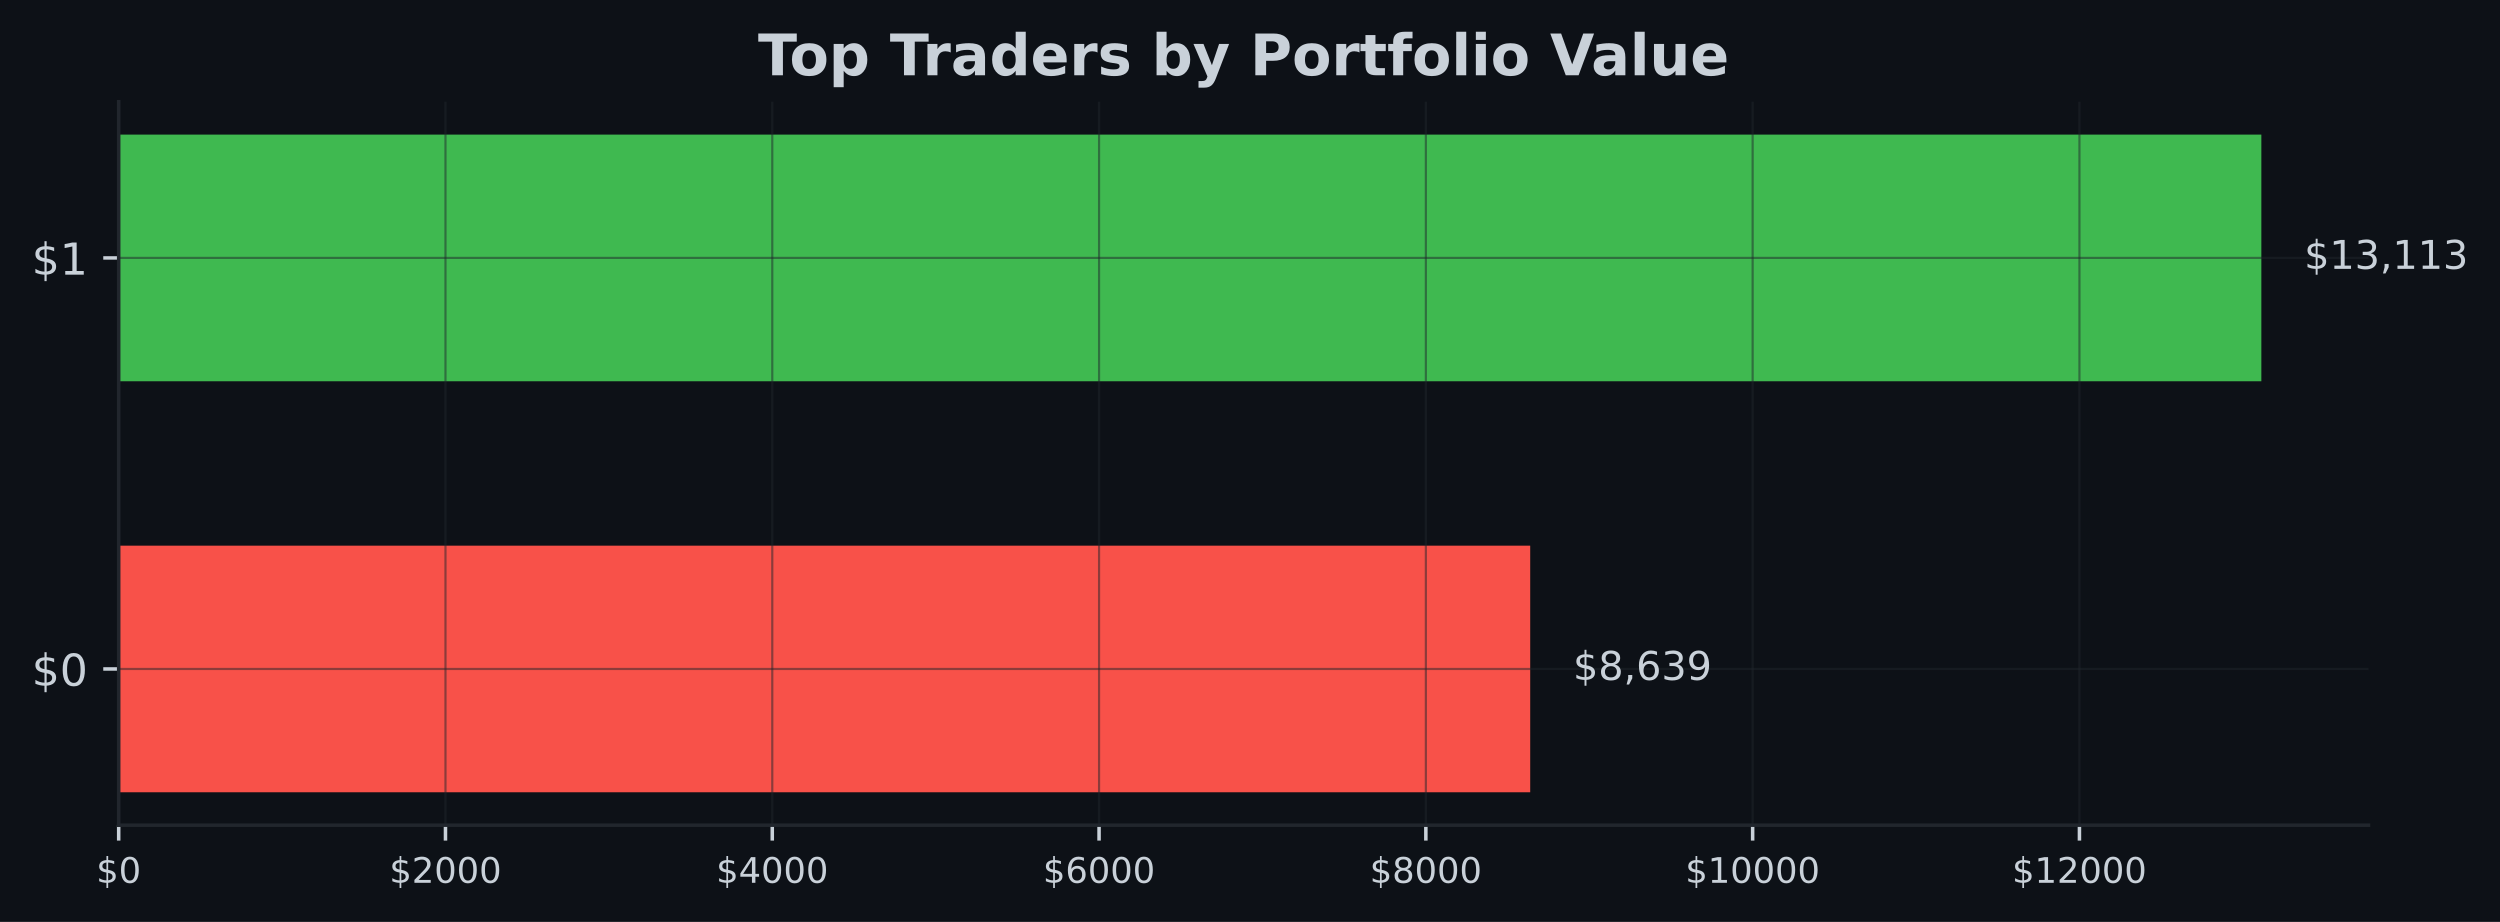
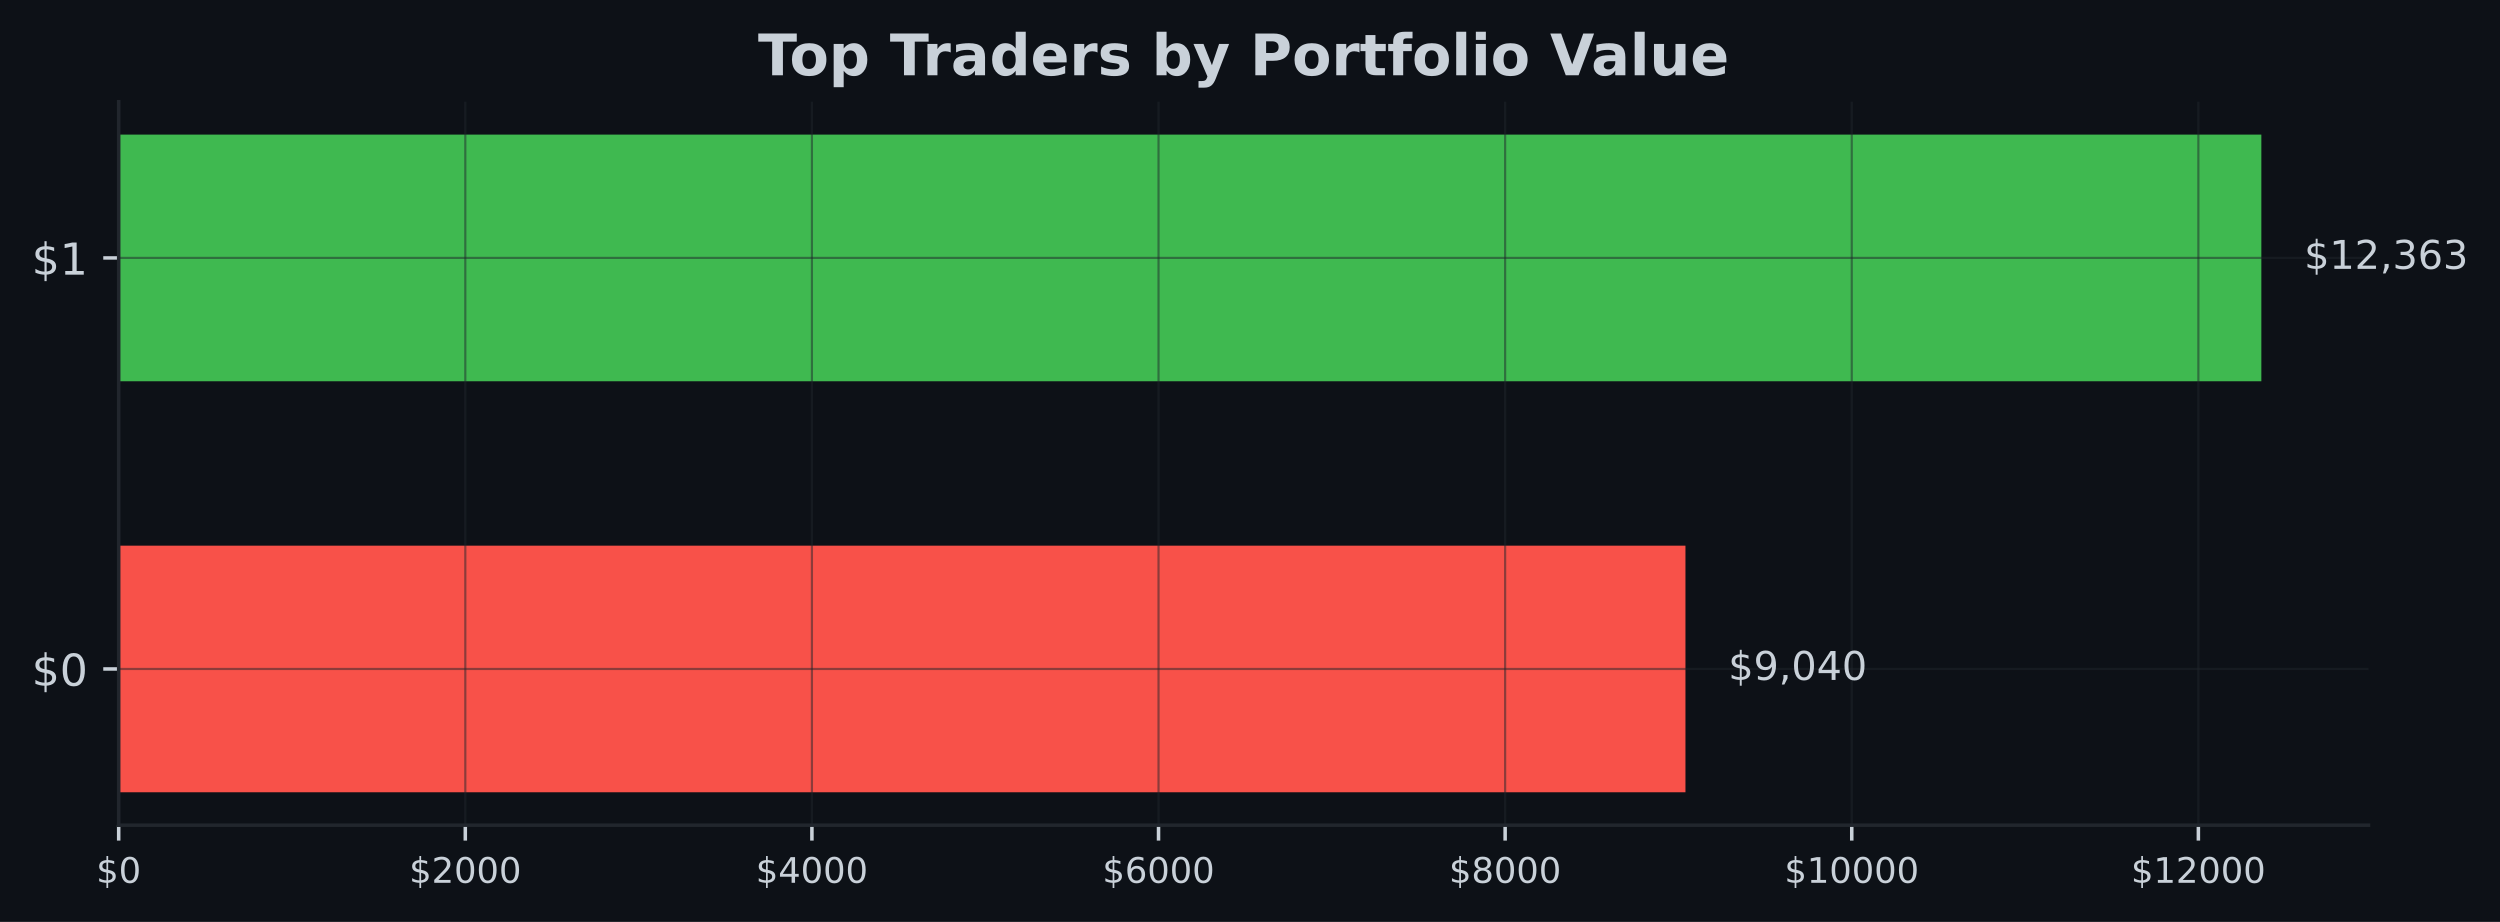
<svg xmlns="http://www.w3.org/2000/svg" xmlns:xlink="http://www.w3.org/1999/xlink" width="567.145pt" height="209.14pt" viewBox="0 0 567.145 209.14" version="1.1">
  <defs>
    <style type="text/css">*{stroke-linejoin: round; stroke-linecap: butt}</style>
  </defs>
  <g id="figure_1">
    <g id="patch_1">
      <path d="M 0 209.14  L 567.145 209.14  L 567.145 0  L 0 0  z " style="fill: #0d1117" />
    </g>
    <g id="axes_1">
      <g id="patch_2">
        <path d="M 26.925 187.198  L 537.309 187.198  L 537.309 23.078  L 26.925 23.078  z " style="fill: #0d1117" />
      </g>
      <g id="patch_3">
-         <path d="M 26.925 179.738  L 347.139 179.738  L 347.139 123.788  L 26.925 123.788  z " clip-path="url(#p2672df393f)" style="fill: #f85149" />
+         <path d="M 26.925 179.738  L 382.36 179.738  L 382.36 123.788  L 26.925 123.788  z " clip-path="url(#p2c7867bbea)" style="fill: #f85149" />
      </g>
      <g id="patch_4">
-         <path d="M 26.925 86.488  L 513.005 86.488  L 513.005 30.538  L 26.925 30.538  z " clip-path="url(#p2672df393f)" style="fill: #3fb950" />
+         <path d="M 26.925 86.488  L 513.005 86.488  L 513.005 30.538  L 26.925 30.538  z " clip-path="url(#p2c7867bbea)" style="fill: #3fb950" />
      </g>
      <g id="matplotlib.axis_1">
        <g id="xtick_1">
          <g id="line2d_1">
-             <path d="M 26.925 187.198  L 26.925 23.078  " clip-path="url(#p2672df393f)" style="fill: none; stroke: #21262d; stroke-opacity: 0.5; stroke-width: 0.5; stroke-linecap: square" />
+             <path d="M 26.925 187.198  L 26.925 23.078  " clip-path="url(#p2c7867bbea)" style="fill: none; stroke: #21262d; stroke-opacity: 0.5; stroke-width: 0.5; stroke-linecap: square" />
          </g>
          <g id="line2d_2">
            <defs>
-               <path id="m3971632835" d="M 0 0  L 0 3.5  " style="stroke: #c9d1d9; stroke-width: 0.8" />
+               <path id="mc8d712963e" d="M 0 0  L 0 3.5  " style="stroke: #c9d1d9; stroke-width: 0.8" />
            </defs>
            <g>
-               <use xlink:href="#m3971632835" x="26.925" y="187.198" style="fill: #c9d1d9; stroke: #c9d1d9; stroke-width: 0.8" />
+               <use xlink:href="#mc8d712963e" x="26.925" y="187.198" style="fill: #c9d1d9; stroke: #c9d1d9; stroke-width: 0.8" />
            </g>
          </g>
          <g id="text_1">
            <g style="fill: #c9d1d9" transform="translate(21.835 200.2767) scale(0.08 -0.08)">
              <defs>
                <path id="DejaVuSans-24" d="M 2163 -941  L 1850 -941  L 1847 0  Q 1519 6 1191 76  Q 863 147 531 288  L 531 850  Q 850 650 1176 548  Q 1503 447 1850 444  L 1850 1869  Q 1159 1981 845 2250  Q 531 2519 531 2988  Q 531 3497 872 3790  Q 1213 4084 1850 4128  L 1850 4863  L 2163 4863  L 2163 4138  Q 2453 4125 2725 4076  Q 2997 4028 3256 3944  L 3256 3397  Q 2997 3528 2723 3600  Q 2450 3672 2163 3684  L 2163 2350  Q 2872 2241 3206 1959  Q 3541 1678 3541 1191  Q 3541 663 3186 358  Q 2831 53 2163 6  L 2163 -941  z M 1850 2406  L 1850 3688  Q 1488 3647 1297 3481  Q 1106 3316 1106 3041  Q 1106 2772 1282 2622  Q 1459 2472 1850 2406  z M 2163 1806  L 2163 453  Q 2559 506 2761 678  Q 2963 850 2963 1131  Q 2963 1406 2770 1568  Q 2578 1731 2163 1806  z " transform="scale(0.015625)" />
                <path id="DejaVuSans-30" d="M 2034 4250  Q 1547 4250 1301 3770  Q 1056 3291 1056 2328  Q 1056 1369 1301 889  Q 1547 409 2034 409  Q 2525 409 2770 889  Q 3016 1369 3016 2328  Q 3016 3291 2770 3770  Q 2525 4250 2034 4250  z M 2034 4750  Q 2819 4750 3233 4129  Q 3647 3509 3647 2328  Q 3647 1150 3233 529  Q 2819 -91 2034 -91  Q 1250 -91 836 529  Q 422 1150 422 2328  Q 422 3509 836 4129  Q 1250 4750 2034 4750  z " transform="scale(0.015625)" />
              </defs>
              <use xlink:href="#DejaVuSans-24" />
              <use xlink:href="#DejaVuSans-30" transform="translate(63.62305 0)" />
            </g>
          </g>
        </g>
        <g id="xtick_2">
          <g id="line2d_3">
-             <path d="M 101.06 187.198  L 101.06 23.078  " clip-path="url(#p2672df393f)" style="fill: none; stroke: #21262d; stroke-opacity: 0.5; stroke-width: 0.5; stroke-linecap: square" />
+             <path d="M 105.557 187.198  L 105.557 23.078  " clip-path="url(#p2c7867bbea)" style="fill: none; stroke: #21262d; stroke-opacity: 0.5; stroke-width: 0.5; stroke-linecap: square" />
          </g>
          <g id="line2d_4">
            <g>
-               <use xlink:href="#m3971632835" x="101.06" y="187.198" style="fill: #c9d1d9; stroke: #c9d1d9; stroke-width: 0.8" />
+               <use xlink:href="#mc8d712963e" x="105.557" y="187.198" style="fill: #c9d1d9; stroke: #c9d1d9; stroke-width: 0.8" />
            </g>
          </g>
          <g id="text_2">
-             <g style="fill: #c9d1d9" transform="translate(88.33529 200.2767) scale(0.08 -0.08)">
+             <g style="fill: #c9d1d9" transform="translate(92.83195 200.2767) scale(0.08 -0.08)">
              <defs>
                <path id="DejaVuSans-32" d="M 1228 531  L 3431 531  L 3431 0  L 469 0  L 469 531  Q 828 903 1448 1529  Q 2069 2156 2228 2338  Q 2531 2678 2651 2914  Q 2772 3150 2772 3378  Q 2772 3750 2511 3984  Q 2250 4219 1831 4219  Q 1534 4219 1204 4116  Q 875 4013 500 3803  L 500 4441  Q 881 4594 1212 4672  Q 1544 4750 1819 4750  Q 2544 4750 2975 4387  Q 3406 4025 3406 3419  Q 3406 3131 3298 2873  Q 3191 2616 2906 2266  Q 2828 2175 2409 1742  Q 1991 1309 1228 531  z " transform="scale(0.015625)" />
              </defs>
              <use xlink:href="#DejaVuSans-24" />
              <use xlink:href="#DejaVuSans-32" transform="translate(63.62305 0)" />
              <use xlink:href="#DejaVuSans-30" transform="translate(127.2461 0)" />
              <use xlink:href="#DejaVuSans-30" transform="translate(190.8691 0)" />
              <use xlink:href="#DejaVuSans-30" transform="translate(254.4922 0)" />
            </g>
          </g>
        </g>
        <g id="xtick_3">
          <g id="line2d_5">
-             <path d="M 175.196 187.198  L 175.196 23.078  " clip-path="url(#p2672df393f)" style="fill: none; stroke: #21262d; stroke-opacity: 0.5; stroke-width: 0.5; stroke-linecap: square" />
+             <path d="M 184.189 187.198  L 184.189 23.078  " clip-path="url(#p2c7867bbea)" style="fill: none; stroke: #21262d; stroke-opacity: 0.5; stroke-width: 0.5; stroke-linecap: square" />
          </g>
          <g id="line2d_6">
            <g>
-               <use xlink:href="#m3971632835" x="175.196" y="187.198" style="fill: #c9d1d9; stroke: #c9d1d9; stroke-width: 0.8" />
+               <use xlink:href="#mc8d712963e" x="184.189" y="187.198" style="fill: #c9d1d9; stroke: #c9d1d9; stroke-width: 0.8" />
            </g>
          </g>
          <g id="text_3">
-             <g style="fill: #c9d1d9" transform="translate(162.4706 200.2767) scale(0.08 -0.08)">
+             <g style="fill: #c9d1d9" transform="translate(171.4639 200.2767) scale(0.08 -0.08)">
              <defs>
                <path id="DejaVuSans-34" d="M 2419 4116  L 825 1625  L 2419 1625  L 2419 4116  z M 2253 4666  L 3047 4666  L 3047 1625  L 3713 1625  L 3713 1100  L 3047 1100  L 3047 0  L 2419 0  L 2419 1100  L 313 1100  L 313 1709  L 2253 4666  z " transform="scale(0.015625)" />
              </defs>
              <use xlink:href="#DejaVuSans-24" />
              <use xlink:href="#DejaVuSans-34" transform="translate(63.62305 0)" />
              <use xlink:href="#DejaVuSans-30" transform="translate(127.2461 0)" />
              <use xlink:href="#DejaVuSans-30" transform="translate(190.8691 0)" />
              <use xlink:href="#DejaVuSans-30" transform="translate(254.4922 0)" />
            </g>
          </g>
        </g>
        <g id="xtick_4">
          <g id="line2d_7">
-             <path d="M 249.331 187.198  L 249.331 23.078  " clip-path="url(#p2672df393f)" style="fill: none; stroke: #21262d; stroke-opacity: 0.5; stroke-width: 0.5; stroke-linecap: square" />
+             <path d="M 262.821 187.198  L 262.821 23.078  " clip-path="url(#p2c7867bbea)" style="fill: none; stroke: #21262d; stroke-opacity: 0.5; stroke-width: 0.5; stroke-linecap: square" />
          </g>
          <g id="line2d_8">
            <g>
-               <use xlink:href="#m3971632835" x="249.331" y="187.198" style="fill: #c9d1d9; stroke: #c9d1d9; stroke-width: 0.8" />
+               <use xlink:href="#mc8d712963e" x="262.821" y="187.198" style="fill: #c9d1d9; stroke: #c9d1d9; stroke-width: 0.8" />
            </g>
          </g>
          <g id="text_4">
-             <g style="fill: #c9d1d9" transform="translate(236.6059 200.2767) scale(0.08 -0.08)">
+             <g style="fill: #c9d1d9" transform="translate(250.0958 200.2767) scale(0.08 -0.08)">
              <defs>
                <path id="DejaVuSans-36" d="M 2113 2584  Q 1688 2584 1439 2293  Q 1191 2003 1191 1497  Q 1191 994 1439 701  Q 1688 409 2113 409  Q 2538 409 2786 701  Q 3034 994 3034 1497  Q 3034 2003 2786 2293  Q 2538 2584 2113 2584  z M 3366 4563  L 3366 3988  Q 3128 4100 2886 4159  Q 2644 4219 2406 4219  Q 1781 4219 1451 3797  Q 1122 3375 1075 2522  Q 1259 2794 1537 2939  Q 1816 3084 2150 3084  Q 2853 3084 3261 2657  Q 3669 2231 3669 1497  Q 3669 778 3244 343  Q 2819 -91 2113 -91  Q 1303 -91 875 529  Q 447 1150 447 2328  Q 447 3434 972 4092  Q 1497 4750 2381 4750  Q 2619 4750 2861 4703  Q 3103 4656 3366 4563  z " transform="scale(0.015625)" />
              </defs>
              <use xlink:href="#DejaVuSans-24" />
              <use xlink:href="#DejaVuSans-36" transform="translate(63.62305 0)" />
              <use xlink:href="#DejaVuSans-30" transform="translate(127.2461 0)" />
              <use xlink:href="#DejaVuSans-30" transform="translate(190.8691 0)" />
              <use xlink:href="#DejaVuSans-30" transform="translate(254.4922 0)" />
            </g>
          </g>
        </g>
        <g id="xtick_5">
          <g id="line2d_9">
-             <path d="M 323.466 187.198  L 323.466 23.078  " clip-path="url(#p2672df393f)" style="fill: none; stroke: #21262d; stroke-opacity: 0.5; stroke-width: 0.5; stroke-linecap: square" />
+             <path d="M 341.453 187.198  L 341.453 23.078  " clip-path="url(#p2c7867bbea)" style="fill: none; stroke: #21262d; stroke-opacity: 0.5; stroke-width: 0.5; stroke-linecap: square" />
          </g>
          <g id="line2d_10">
            <g>
-               <use xlink:href="#m3971632835" x="323.466" y="187.198" style="fill: #c9d1d9; stroke: #c9d1d9; stroke-width: 0.8" />
+               <use xlink:href="#mc8d712963e" x="341.453" y="187.198" style="fill: #c9d1d9; stroke: #c9d1d9; stroke-width: 0.8" />
            </g>
          </g>
          <g id="text_5">
-             <g style="fill: #c9d1d9" transform="translate(310.7412 200.2767) scale(0.08 -0.08)">
+             <g style="fill: #c9d1d9" transform="translate(328.7278 200.2767) scale(0.08 -0.08)">
              <defs>
                <path id="DejaVuSans-38" d="M 2034 2216  Q 1584 2216 1326 1975  Q 1069 1734 1069 1313  Q 1069 891 1326 650  Q 1584 409 2034 409  Q 2484 409 2743 651  Q 3003 894 3003 1313  Q 3003 1734 2745 1975  Q 2488 2216 2034 2216  z M 1403 2484  Q 997 2584 770 2862  Q 544 3141 544 3541  Q 544 4100 942 4425  Q 1341 4750 2034 4750  Q 2731 4750 3128 4425  Q 3525 4100 3525 3541  Q 3525 3141 3298 2862  Q 3072 2584 2669 2484  Q 3125 2378 3379 2068  Q 3634 1759 3634 1313  Q 3634 634 3220 271  Q 2806 -91 2034 -91  Q 1263 -91 848 271  Q 434 634 434 1313  Q 434 1759 690 2068  Q 947 2378 1403 2484  z M 1172 3481  Q 1172 3119 1398 2916  Q 1625 2713 2034 2713  Q 2441 2713 2670 2916  Q 2900 3119 2900 3481  Q 2900 3844 2670 4047  Q 2441 4250 2034 4250  Q 1625 4250 1398 4047  Q 1172 3844 1172 3481  z " transform="scale(0.015625)" />
              </defs>
              <use xlink:href="#DejaVuSans-24" />
              <use xlink:href="#DejaVuSans-38" transform="translate(63.62305 0)" />
              <use xlink:href="#DejaVuSans-30" transform="translate(127.2461 0)" />
              <use xlink:href="#DejaVuSans-30" transform="translate(190.8691 0)" />
              <use xlink:href="#DejaVuSans-30" transform="translate(254.4922 0)" />
            </g>
          </g>
        </g>
        <g id="xtick_6">
          <g id="line2d_11">
-             <path d="M 397.601 187.198  L 397.601 23.078  " clip-path="url(#p2672df393f)" style="fill: none; stroke: #21262d; stroke-opacity: 0.5; stroke-width: 0.5; stroke-linecap: square" />
+             <path d="M 420.085 187.198  L 420.085 23.078  " clip-path="url(#p2c7867bbea)" style="fill: none; stroke: #21262d; stroke-opacity: 0.5; stroke-width: 0.5; stroke-linecap: square" />
          </g>
          <g id="line2d_12">
            <g>
-               <use xlink:href="#m3971632835" x="397.601" y="187.198" style="fill: #c9d1d9; stroke: #c9d1d9; stroke-width: 0.8" />
+               <use xlink:href="#mc8d712963e" x="420.085" y="187.198" style="fill: #c9d1d9; stroke: #c9d1d9; stroke-width: 0.8" />
            </g>
          </g>
          <g id="text_6">
-             <g style="fill: #c9d1d9" transform="translate(382.3315 200.2767) scale(0.08 -0.08)">
+             <g style="fill: #c9d1d9" transform="translate(404.8147 200.2767) scale(0.08 -0.08)">
              <defs>
                <path id="DejaVuSans-31" d="M 794 531  L 1825 531  L 1825 4091  L 703 3866  L 703 4441  L 1819 4666  L 2450 4666  L 2450 531  L 3481 531  L 3481 0  L 794 0  L 794 531  z " transform="scale(0.015625)" />
              </defs>
              <use xlink:href="#DejaVuSans-24" />
              <use xlink:href="#DejaVuSans-31" transform="translate(63.62305 0)" />
              <use xlink:href="#DejaVuSans-30" transform="translate(127.2461 0)" />
              <use xlink:href="#DejaVuSans-30" transform="translate(190.8691 0)" />
              <use xlink:href="#DejaVuSans-30" transform="translate(254.4922 0)" />
              <use xlink:href="#DejaVuSans-30" transform="translate(318.1152 0)" />
            </g>
          </g>
        </g>
        <g id="xtick_7">
          <g id="line2d_13">
-             <path d="M 471.737 187.198  L 471.737 23.078  " clip-path="url(#p2672df393f)" style="fill: none; stroke: #21262d; stroke-opacity: 0.5; stroke-width: 0.5; stroke-linecap: square" />
+             <path d="M 498.717 187.198  L 498.717 23.078  " clip-path="url(#p2c7867bbea)" style="fill: none; stroke: #21262d; stroke-opacity: 0.5; stroke-width: 0.5; stroke-linecap: square" />
          </g>
          <g id="line2d_14">
            <g>
-               <use xlink:href="#m3971632835" x="471.737" y="187.198" style="fill: #c9d1d9; stroke: #c9d1d9; stroke-width: 0.8" />
+               <use xlink:href="#mc8d712963e" x="498.717" y="187.198" style="fill: #c9d1d9; stroke: #c9d1d9; stroke-width: 0.8" />
            </g>
          </g>
          <g id="text_7">
-             <g style="fill: #c9d1d9" transform="translate(456.4667 200.2767) scale(0.08 -0.08)">
+             <g style="fill: #c9d1d9" transform="translate(483.4467 200.2767) scale(0.08 -0.08)">
              <use xlink:href="#DejaVuSans-24" />
              <use xlink:href="#DejaVuSans-31" transform="translate(63.62305 0)" />
              <use xlink:href="#DejaVuSans-32" transform="translate(127.2461 0)" />
              <use xlink:href="#DejaVuSans-30" transform="translate(190.8691 0)" />
              <use xlink:href="#DejaVuSans-30" transform="translate(254.4922 0)" />
              <use xlink:href="#DejaVuSans-30" transform="translate(318.1152 0)" />
            </g>
          </g>
        </g>
      </g>
      <g id="matplotlib.axis_2">
        <g id="ytick_1">
          <g id="line2d_15">
-             <path d="M 26.925 151.763  L 537.309 151.763  " clip-path="url(#p2672df393f)" style="fill: none; stroke: #21262d; stroke-opacity: 0.5; stroke-width: 0.5; stroke-linecap: square" />
+             <path d="M 26.925 151.763  L 537.309 151.763  " clip-path="url(#p2c7867bbea)" style="fill: none; stroke: #21262d; stroke-opacity: 0.5; stroke-width: 0.5; stroke-linecap: square" />
          </g>
          <g id="line2d_16">
            <defs>
-               <path id="mf48e1ca992" d="M 0 0  L -3.5 0  " style="stroke: #c9d1d9; stroke-width: 0.8" />
+               <path id="m3b8ca4f14a" d="M 0 0  L -3.5 0  " style="stroke: #c9d1d9; stroke-width: 0.8" />
            </defs>
            <g>
-               <use xlink:href="#mf48e1ca992" x="26.925" y="151.763" style="fill: #c9d1d9; stroke: #c9d1d9; stroke-width: 0.8" />
+               <use xlink:href="#m3b8ca4f14a" x="26.925" y="151.763" style="fill: #c9d1d9; stroke: #c9d1d9; stroke-width: 0.8" />
            </g>
          </g>
          <g id="text_8">
            <g style="fill: #c9d1d9" transform="translate(7.2 155.5622) scale(0.1 -0.1)">
              <use xlink:href="#DejaVuSans-24" />
              <use xlink:href="#DejaVuSans-30" transform="translate(63.62305 0)" />
            </g>
          </g>
        </g>
        <g id="ytick_2">
          <g id="line2d_17">
-             <path d="M 26.925 58.513  L 537.309 58.513  " clip-path="url(#p2672df393f)" style="fill: none; stroke: #21262d; stroke-opacity: 0.5; stroke-width: 0.5; stroke-linecap: square" />
+             <path d="M 26.925 58.513  L 537.309 58.513  " clip-path="url(#p2c7867bbea)" style="fill: none; stroke: #21262d; stroke-opacity: 0.5; stroke-width: 0.5; stroke-linecap: square" />
          </g>
          <g id="line2d_18">
            <g>
-               <use xlink:href="#mf48e1ca992" x="26.925" y="58.513" style="fill: #c9d1d9; stroke: #c9d1d9; stroke-width: 0.8" />
+               <use xlink:href="#m3b8ca4f14a" x="26.925" y="58.513" style="fill: #c9d1d9; stroke: #c9d1d9; stroke-width: 0.8" />
            </g>
          </g>
          <g id="text_9">
            <g style="fill: #c9d1d9" transform="translate(7.2 62.31219) scale(0.1 -0.1)">
              <use xlink:href="#DejaVuSans-24" />
              <use xlink:href="#DejaVuSans-31" transform="translate(63.62305 0)" />
            </g>
          </g>
        </g>
      </g>
      <g id="patch_5">
        <path d="M 26.925 187.198  L 26.925 23.078  " style="fill: none; stroke: #21262d; stroke-width: 0.8; stroke-linejoin: miter; stroke-linecap: square" />
      </g>
      <g id="patch_6">
        <path d="M 26.925 187.198  L 537.309 187.198  " style="fill: none; stroke: #21262d; stroke-width: 0.8; stroke-linejoin: miter; stroke-linecap: square" />
      </g>
      <g id="text_10">
-         <g style="fill: #c9d1d9" transform="translate(356.8603 154.2464) scale(0.09 -0.09)">
+         <g style="fill: #c9d1d9" transform="translate(392.0819 154.2464) scale(0.09 -0.09)">
          <defs>
+             <path id="DejaVuSans-39" d="M 703 97  L 703 672  Q 941 559 1184 500  Q 1428 441 1663 441  Q 2288 441 2617 861  Q 2947 1281 2994 2138  Q 2813 1869 2534 1725  Q 2256 1581 1919 1581  Q 1219 1581 811 2004  Q 403 2428 403 3163  Q 403 3881 828 4315  Q 1253 4750 1959 4750  Q 2769 4750 3195 4129  Q 3622 3509 3622 2328  Q 3622 1225 3098 567  Q 2575 -91 1691 -91  Q 1453 -91 1209 -44  Q 966 3 703 97  z M 1959 2075  Q 2384 2075 2632 2365  Q 2881 2656 2881 3163  Q 2881 3666 2632 3958  Q 2384 4250 1959 4250  Q 1534 4250 1286 3958  Q 1038 3666 1038 3163  Q 1038 2656 1286 2365  Q 1534 2075 1959 2075  z " transform="scale(0.015625)" />
            <path id="DejaVuSans-2c" d="M 750 794  L 1409 794  L 1409 256  L 897 -744  L 494 -744  L 750 256  L 750 794  z " transform="scale(0.015625)" />
-             <path id="DejaVuSans-33" d="M 2597 2516  Q 3050 2419 3304 2112  Q 3559 1806 3559 1356  Q 3559 666 3084 287  Q 2609 -91 1734 -91  Q 1441 -91 1130 -33  Q 819 25 488 141  L 488 750  Q 750 597 1062 519  Q 1375 441 1716 441  Q 2309 441 2620 675  Q 2931 909 2931 1356  Q 2931 1769 2642 2001  Q 2353 2234 1838 2234  L 1294 2234  L 1294 2753  L 1863 2753  Q 2328 2753 2575 2939  Q 2822 3125 2822 3475  Q 2822 3834 2567 4026  Q 2313 4219 1838 4219  Q 1578 4219 1281 4162  Q 984 4106 628 3988  L 628 4550  Q 988 4650 1302 4700  Q 1616 4750 1894 4750  Q 2613 4750 3031 4423  Q 3450 4097 3450 3541  Q 3450 3153 3228 2886  Q 3006 2619 2597 2516  z " transform="scale(0.015625)" />
-             <path id="DejaVuSans-39" d="M 703 97  L 703 672  Q 941 559 1184 500  Q 1428 441 1663 441  Q 2288 441 2617 861  Q 2947 1281 2994 2138  Q 2813 1869 2534 1725  Q 2256 1581 1919 1581  Q 1219 1581 811 2004  Q 403 2428 403 3163  Q 403 3881 828 4315  Q 1253 4750 1959 4750  Q 2769 4750 3195 4129  Q 3622 3509 3622 2328  Q 3622 1225 3098 567  Q 2575 -91 1691 -91  Q 1453 -91 1209 -44  Q 966 3 703 97  z M 1959 2075  Q 2384 2075 2632 2365  Q 2881 2656 2881 3163  Q 2881 3666 2632 3958  Q 2384 4250 1959 4250  Q 1534 4250 1286 3958  Q 1038 3666 1038 3163  Q 1038 2656 1286 2365  Q 1534 2075 1959 2075  z " transform="scale(0.015625)" />
          </defs>
          <use xlink:href="#DejaVuSans-24" />
-           <use xlink:href="#DejaVuSans-38" transform="translate(63.62305 0)" />
+           <use xlink:href="#DejaVuSans-39" transform="translate(63.62305 0)" />
          <use xlink:href="#DejaVuSans-2c" transform="translate(127.2461 0)" />
-           <use xlink:href="#DejaVuSans-36" transform="translate(159.0332 0)" />
-           <use xlink:href="#DejaVuSans-33" transform="translate(222.6562 0)" />
-           <use xlink:href="#DejaVuSans-39" transform="translate(286.2793 0)" />
+           <use xlink:href="#DejaVuSans-30" transform="translate(159.0332 0)" />
+           <use xlink:href="#DejaVuSans-34" transform="translate(222.6562 0)" />
+           <use xlink:href="#DejaVuSans-30" transform="translate(286.2793 0)" />
        </g>
      </g>
      <g id="text_11">
        <g style="fill: #c9d1d9" transform="translate(522.7269 60.99641) scale(0.09 -0.09)">
+           <defs>
+             <path id="DejaVuSans-33" d="M 2597 2516  Q 3050 2419 3304 2112  Q 3559 1806 3559 1356  Q 3559 666 3084 287  Q 2609 -91 1734 -91  Q 1441 -91 1130 -33  Q 819 25 488 141  L 488 750  Q 750 597 1062 519  Q 1375 441 1716 441  Q 2309 441 2620 675  Q 2931 909 2931 1356  Q 2931 1769 2642 2001  Q 2353 2234 1838 2234  L 1294 2234  L 1294 2753  L 1863 2753  Q 2328 2753 2575 2939  Q 2822 3125 2822 3475  Q 2822 3834 2567 4026  Q 2313 4219 1838 4219  Q 1578 4219 1281 4162  Q 984 4106 628 3988  L 628 4550  Q 988 4650 1302 4700  Q 1616 4750 1894 4750  Q 2613 4750 3031 4423  Q 3450 4097 3450 3541  Q 3450 3153 3228 2886  Q 3006 2619 2597 2516  z " transform="scale(0.015625)" />
+           </defs>
          <use xlink:href="#DejaVuSans-24" />
          <use xlink:href="#DejaVuSans-31" transform="translate(63.62305 0)" />
-           <use xlink:href="#DejaVuSans-33" transform="translate(127.2461 0)" />
+           <use xlink:href="#DejaVuSans-32" transform="translate(127.2461 0)" />
          <use xlink:href="#DejaVuSans-2c" transform="translate(190.8691 0)" />
-           <use xlink:href="#DejaVuSans-31" transform="translate(222.6562 0)" />
-           <use xlink:href="#DejaVuSans-31" transform="translate(286.2793 0)" />
+           <use xlink:href="#DejaVuSans-33" transform="translate(222.6562 0)" />
+           <use xlink:href="#DejaVuSans-36" transform="translate(286.2793 0)" />
          <use xlink:href="#DejaVuSans-33" transform="translate(349.9023 0)" />
        </g>
      </g>
      <g id="text_12">
        <g style="fill: #c9d1d9" transform="translate(171.9574 17.07797) scale(0.13 -0.13)">
          <defs>
            <path id="DejaVuSans-Bold-54" d="M 31 4666  L 4331 4666  L 4331 3756  L 2784 3756  L 2784 0  L 1581 0  L 1581 3756  L 31 3756  L 31 4666  z " transform="scale(0.015625)" />
            <path id="DejaVuSans-Bold-6f" d="M 2203 2784  Q 1831 2784 1636 2517  Q 1441 2250 1441 1747  Q 1441 1244 1636 976  Q 1831 709 2203 709  Q 2569 709 2762 976  Q 2956 1244 2956 1747  Q 2956 2250 2762 2517  Q 2569 2784 2203 2784  z M 2203 3584  Q 3106 3584 3614 3096  Q 4122 2609 4122 1747  Q 4122 884 3614 396  Q 3106 -91 2203 -91  Q 1297 -91 786 396  Q 275 884 275 1747  Q 275 2609 786 3096  Q 1297 3584 2203 3584  z " transform="scale(0.015625)" />
            <path id="DejaVuSans-Bold-70" d="M 1656 506  L 1656 -1331  L 538 -1331  L 538 3500  L 1656 3500  L 1656 2988  Q 1888 3294 2169 3439  Q 2450 3584 2816 3584  Q 3463 3584 3878 3070  Q 4294 2556 4294 1747  Q 4294 938 3878 423  Q 3463 -91 2816 -91  Q 2450 -91 2169 54  Q 1888 200 1656 506  z M 2400 2772  Q 2041 2772 1848 2508  Q 1656 2244 1656 1747  Q 1656 1250 1848 986  Q 2041 722 2400 722  Q 2759 722 2948 984  Q 3138 1247 3138 1747  Q 3138 2247 2948 2509  Q 2759 2772 2400 2772  z " transform="scale(0.015625)" />
            <path id="DejaVuSans-Bold-20" transform="scale(0.015625)" />
            <path id="DejaVuSans-Bold-72" d="M 3138 2547  Q 2991 2616 2845 2648  Q 2700 2681 2553 2681  Q 2122 2681 1889 2404  Q 1656 2128 1656 1613  L 1656 0  L 538 0  L 538 3500  L 1656 3500  L 1656 2925  Q 1872 3269 2151 3426  Q 2431 3584 2822 3584  Q 2878 3584 2943 3579  Q 3009 3575 3134 3559  L 3138 2547  z " transform="scale(0.015625)" />
            <path id="DejaVuSans-Bold-61" d="M 2106 1575  Q 1756 1575 1579 1456  Q 1403 1338 1403 1106  Q 1403 894 1545 773  Q 1688 653 1941 653  Q 2256 653 2472 879  Q 2688 1106 2688 1447  L 2688 1575  L 2106 1575  z M 3816 1997  L 3816 0  L 2688 0  L 2688 519  Q 2463 200 2181 54  Q 1900 -91 1497 -91  Q 953 -91 614 226  Q 275 544 275 1050  Q 275 1666 698 1953  Q 1122 2241 2028 2241  L 2688 2241  L 2688 2328  Q 2688 2594 2478 2717  Q 2269 2841 1825 2841  Q 1466 2841 1156 2769  Q 847 2697 581 2553  L 581 3406  Q 941 3494 1303 3539  Q 1666 3584 2028 3584  Q 2975 3584 3395 3211  Q 3816 2838 3816 1997  z " transform="scale(0.015625)" />
            <path id="DejaVuSans-Bold-64" d="M 2919 2988  L 2919 4863  L 4044 4863  L 4044 0  L 2919 0  L 2919 506  Q 2688 197 2409 53  Q 2131 -91 1766 -91  Q 1119 -91 703 423  Q 288 938 288 1747  Q 288 2556 703 3070  Q 1119 3584 1766 3584  Q 2128 3584 2408 3439  Q 2688 3294 2919 2988  z M 2181 722  Q 2541 722 2730 984  Q 2919 1247 2919 1747  Q 2919 2247 2730 2509  Q 2541 2772 2181 2772  Q 1825 2772 1636 2509  Q 1447 2247 1447 1747  Q 1447 1247 1636 984  Q 1825 722 2181 722  z " transform="scale(0.015625)" />
            <path id="DejaVuSans-Bold-65" d="M 4031 1759  L 4031 1441  L 1416 1441  Q 1456 1047 1700 850  Q 1944 653 2381 653  Q 2734 653 3104 758  Q 3475 863 3866 1075  L 3866 213  Q 3469 63 3072 -14  Q 2675 -91 2278 -91  Q 1328 -91 801 392  Q 275 875 275 1747  Q 275 2603 792 3093  Q 1309 3584 2216 3584  Q 3041 3584 3536 3087  Q 4031 2591 4031 1759  z M 2881 2131  Q 2881 2450 2695 2645  Q 2509 2841 2209 2841  Q 1884 2841 1681 2658  Q 1478 2475 1428 2131  L 2881 2131  z " transform="scale(0.015625)" />
            <path id="DejaVuSans-Bold-73" d="M 3272 3391  L 3272 2541  Q 2913 2691 2578 2766  Q 2244 2841 1947 2841  Q 1628 2841 1473 2761  Q 1319 2681 1319 2516  Q 1319 2381 1436 2309  Q 1553 2238 1856 2203  L 2053 2175  Q 2913 2066 3209 1816  Q 3506 1566 3506 1031  Q 3506 472 3093 190  Q 2681 -91 1863 -91  Q 1516 -91 1145 -36  Q 775 19 384 128  L 384 978  Q 719 816 1070 734  Q 1422 653 1784 653  Q 2113 653 2278 743  Q 2444 834 2444 1013  Q 2444 1163 2330 1236  Q 2216 1309 1875 1350  L 1678 1375  Q 931 1469 631 1722  Q 331 1975 331 2491  Q 331 3047 712 3315  Q 1094 3584 1881 3584  Q 2191 3584 2531 3537  Q 2872 3491 3272 3391  z " transform="scale(0.015625)" />
            <path id="DejaVuSans-Bold-62" d="M 2400 722  Q 2759 722 2948 984  Q 3138 1247 3138 1747  Q 3138 2247 2948 2509  Q 2759 2772 2400 2772  Q 2041 2772 1848 2508  Q 1656 2244 1656 1747  Q 1656 1250 1848 986  Q 2041 722 2400 722  z M 1656 2988  Q 1888 3294 2169 3439  Q 2450 3584 2816 3584  Q 3463 3584 3878 3070  Q 4294 2556 4294 1747  Q 4294 938 3878 423  Q 3463 -91 2816 -91  Q 2450 -91 2169 54  Q 1888 200 1656 506  L 1656 0  L 538 0  L 538 4863  L 1656 4863  L 1656 2988  z " transform="scale(0.015625)" />
            <path id="DejaVuSans-Bold-79" d="M 78 3500  L 1197 3500  L 2138 1125  L 2938 3500  L 4056 3500  L 2584 -331  Q 2363 -916 2067 -1148  Q 1772 -1381 1288 -1381  L 641 -1381  L 641 -647  L 991 -647  Q 1275 -647 1404 -556  Q 1534 -466 1606 -231  L 1638 -134  L 78 3500  z " transform="scale(0.015625)" />
            <path id="DejaVuSans-Bold-50" d="M 588 4666  L 2584 4666  Q 3475 4666 3951 4270  Q 4428 3875 4428 3144  Q 4428 2409 3951 2014  Q 3475 1619 2584 1619  L 1791 1619  L 1791 0  L 588 0  L 588 4666  z M 1791 3794  L 1791 2491  L 2456 2491  Q 2806 2491 2997 2661  Q 3188 2831 3188 3144  Q 3188 3456 2997 3625  Q 2806 3794 2456 3794  L 1791 3794  z " transform="scale(0.015625)" />
            <path id="DejaVuSans-Bold-74" d="M 1759 4494  L 1759 3500  L 2913 3500  L 2913 2700  L 1759 2700  L 1759 1216  Q 1759 972 1856 886  Q 1953 800 2241 800  L 2816 800  L 2816 0  L 1856 0  Q 1194 0 917 276  Q 641 553 641 1216  L 641 2700  L 84 2700  L 84 3500  L 641 3500  L 641 4494  L 1759 4494  z " transform="scale(0.015625)" />
            <path id="DejaVuSans-Bold-66" d="M 2841 4863  L 2841 4128  L 2222 4128  Q 1984 4128 1890 4042  Q 1797 3956 1797 3744  L 1797 3500  L 2753 3500  L 2753 2700  L 1797 2700  L 1797 0  L 678 0  L 678 2700  L 122 2700  L 122 3500  L 678 3500  L 678 3744  Q 678 4316 997 4589  Q 1316 4863 1984 4863  L 2841 4863  z " transform="scale(0.015625)" />
            <path id="DejaVuSans-Bold-6c" d="M 538 4863  L 1656 4863  L 1656 0  L 538 0  L 538 4863  z " transform="scale(0.015625)" />
            <path id="DejaVuSans-Bold-69" d="M 538 3500  L 1656 3500  L 1656 0  L 538 0  L 538 3500  z M 538 4863  L 1656 4863  L 1656 3950  L 538 3950  L 538 4863  z " transform="scale(0.015625)" />
            <path id="DejaVuSans-Bold-56" d="M 31 4666  L 1241 4666  L 2478 1222  L 3713 4666  L 4922 4666  L 3194 0  L 1759 0  L 31 4666  z " transform="scale(0.015625)" />
            <path id="DejaVuSans-Bold-75" d="M 500 1363  L 500 3500  L 1625 3500  L 1625 3150  Q 1625 2866 1622 2436  Q 1619 2006 1619 1863  Q 1619 1441 1641 1255  Q 1663 1069 1716 984  Q 1784 875 1895 815  Q 2006 756 2150 756  Q 2500 756 2700 1025  Q 2900 1294 2900 1772  L 2900 3500  L 4019 3500  L 4019 0  L 2900 0  L 2900 506  Q 2647 200 2364 54  Q 2081 -91 1741 -91  Q 1134 -91 817 281  Q 500 653 500 1363  z " transform="scale(0.015625)" />
          </defs>
          <use xlink:href="#DejaVuSans-Bold-54" />
          <use xlink:href="#DejaVuSans-Bold-6f" transform="translate(54.96289 0)" />
          <use xlink:href="#DejaVuSans-Bold-70" transform="translate(123.6641 0)" />
          <use xlink:href="#DejaVuSans-Bold-20" transform="translate(195.2461 0)" />
          <use xlink:href="#DejaVuSans-Bold-54" transform="translate(230.0605 0)" />
          <use xlink:href="#DejaVuSans-Bold-72" transform="translate(287.2734 0)" />
          <use xlink:href="#DejaVuSans-Bold-61" transform="translate(336.5898 0)" />
          <use xlink:href="#DejaVuSans-Bold-64" transform="translate(404.0703 0)" />
          <use xlink:href="#DejaVuSans-Bold-65" transform="translate(475.6523 0)" />
          <use xlink:href="#DejaVuSans-Bold-72" transform="translate(543.4746 0)" />
          <use xlink:href="#DejaVuSans-Bold-73" transform="translate(592.791 0)" />
          <use xlink:href="#DejaVuSans-Bold-20" transform="translate(652.3125 0)" />
          <use xlink:href="#DejaVuSans-Bold-62" transform="translate(687.127 0)" />
          <use xlink:href="#DejaVuSans-Bold-79" transform="translate(758.709 0)" />
          <use xlink:href="#DejaVuSans-Bold-20" transform="translate(823.8945 0)" />
          <use xlink:href="#DejaVuSans-Bold-50" transform="translate(858.709 0)" />
          <use xlink:href="#DejaVuSans-Bold-6f" transform="translate(932 0)" />
          <use xlink:href="#DejaVuSans-Bold-72" transform="translate(1000.701 0)" />
          <use xlink:href="#DejaVuSans-Bold-74" transform="translate(1050.018 0)" />
          <use xlink:href="#DejaVuSans-Bold-66" transform="translate(1097.82 0)" />
          <use xlink:href="#DejaVuSans-Bold-6f" transform="translate(1141.326 0)" />
          <use xlink:href="#DejaVuSans-Bold-6c" transform="translate(1210.027 0)" />
          <use xlink:href="#DejaVuSans-Bold-69" transform="translate(1244.305 0)" />
          <use xlink:href="#DejaVuSans-Bold-6f" transform="translate(1278.582 0)" />
          <use xlink:href="#DejaVuSans-Bold-20" transform="translate(1347.283 0)" />
          <use xlink:href="#DejaVuSans-Bold-56" transform="translate(1382.098 0)" />
          <use xlink:href="#DejaVuSans-Bold-61" transform="translate(1453.99 0)" />
          <use xlink:href="#DejaVuSans-Bold-6c" transform="translate(1521.471 0)" />
          <use xlink:href="#DejaVuSans-Bold-75" transform="translate(1555.748 0)" />
          <use xlink:href="#DejaVuSans-Bold-65" transform="translate(1626.939 0)" />
        </g>
      </g>
    </g>
  </g>
  <defs>
-     <clipPath id="p2672df393f">
+     <clipPath id="p2c7867bbea">
      <rect x="26.925" y="23.078" width="510.384" height="164.12" />
    </clipPath>
  </defs>
</svg>
